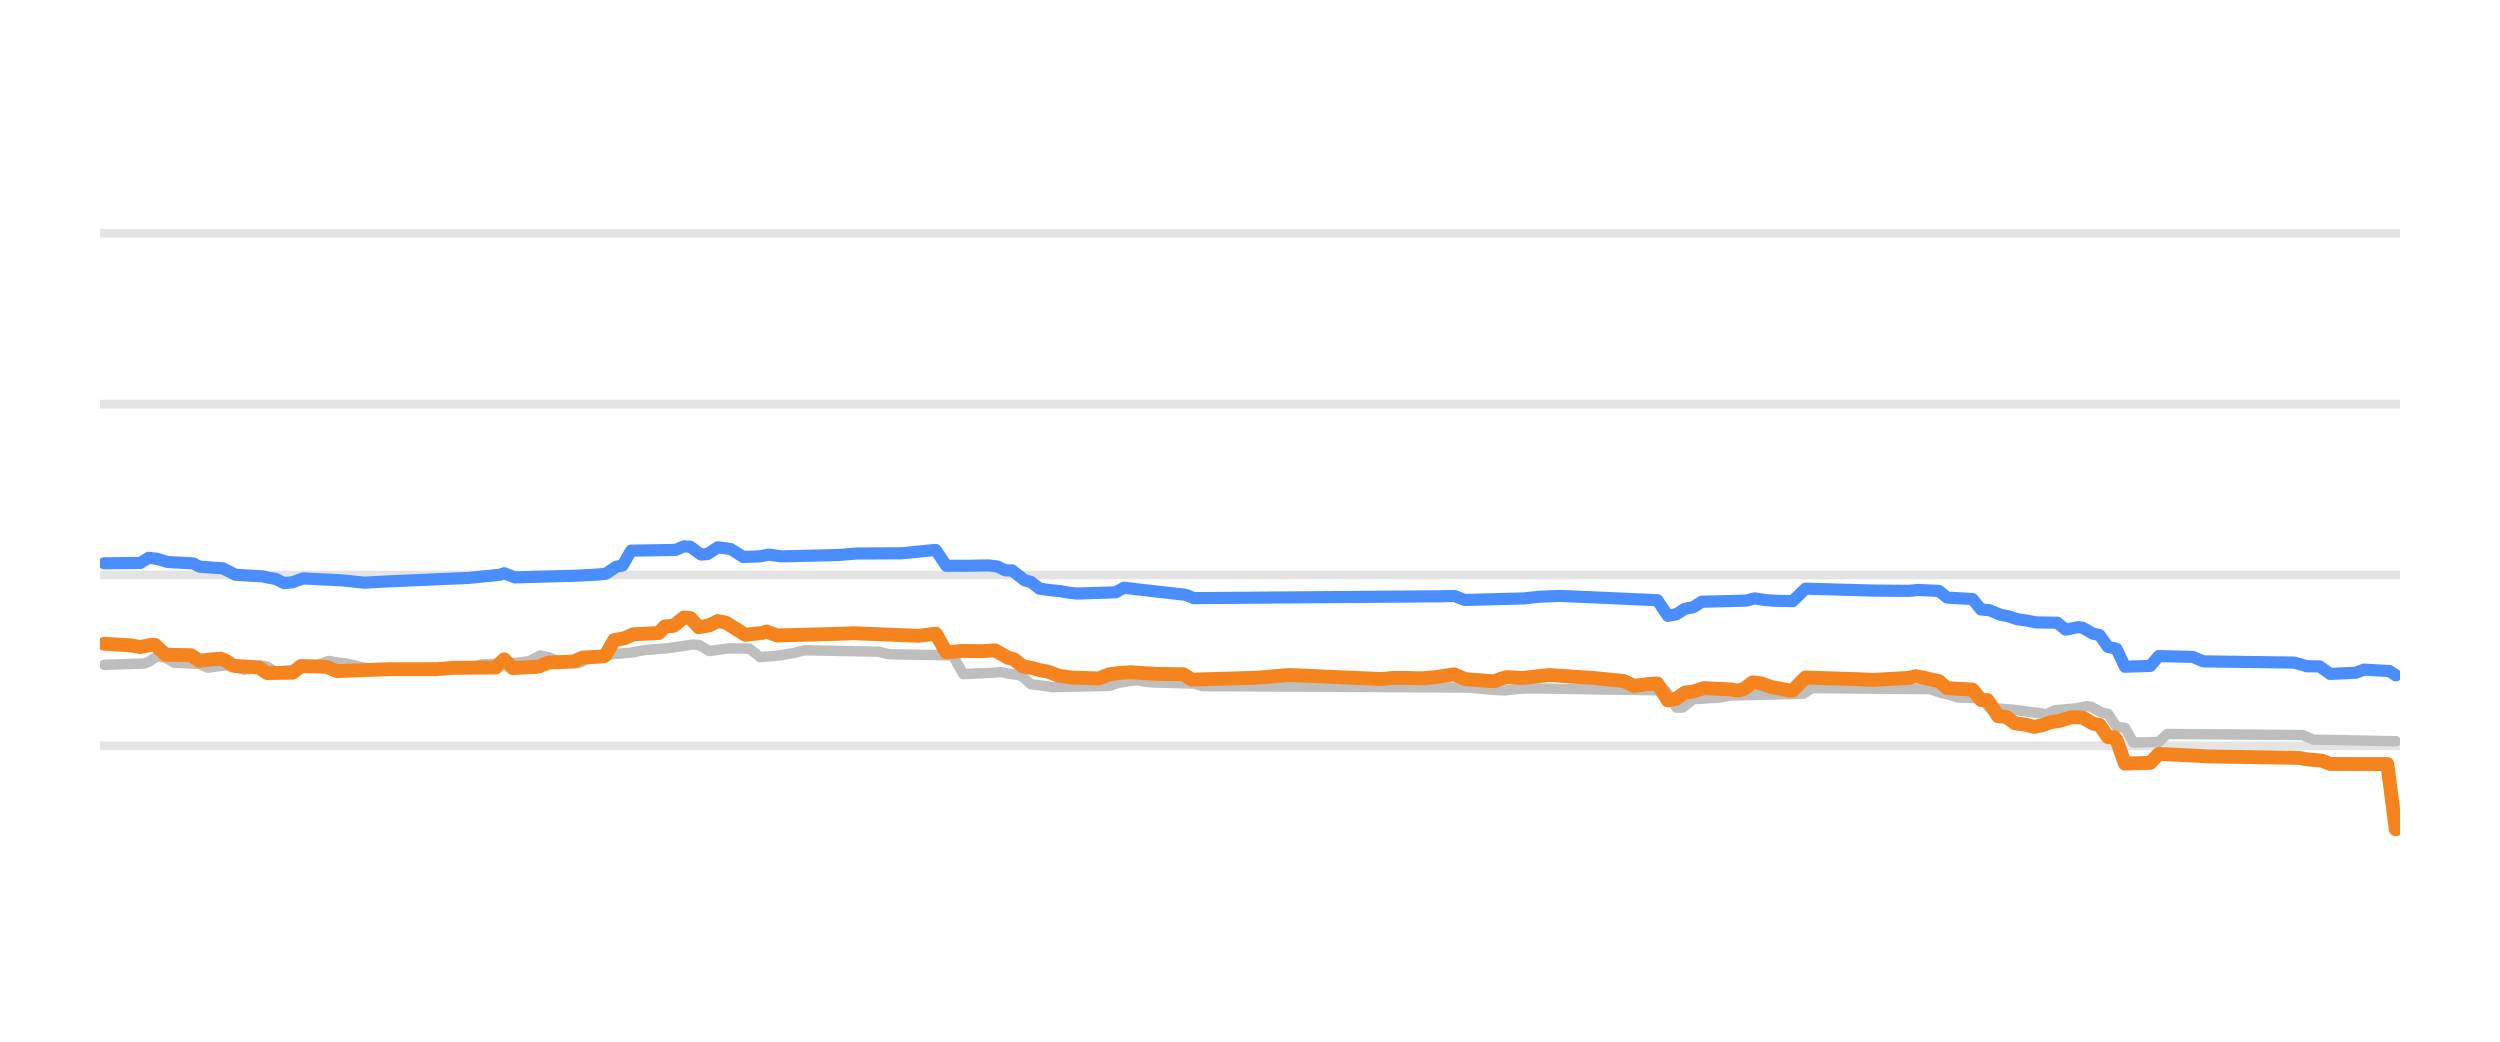
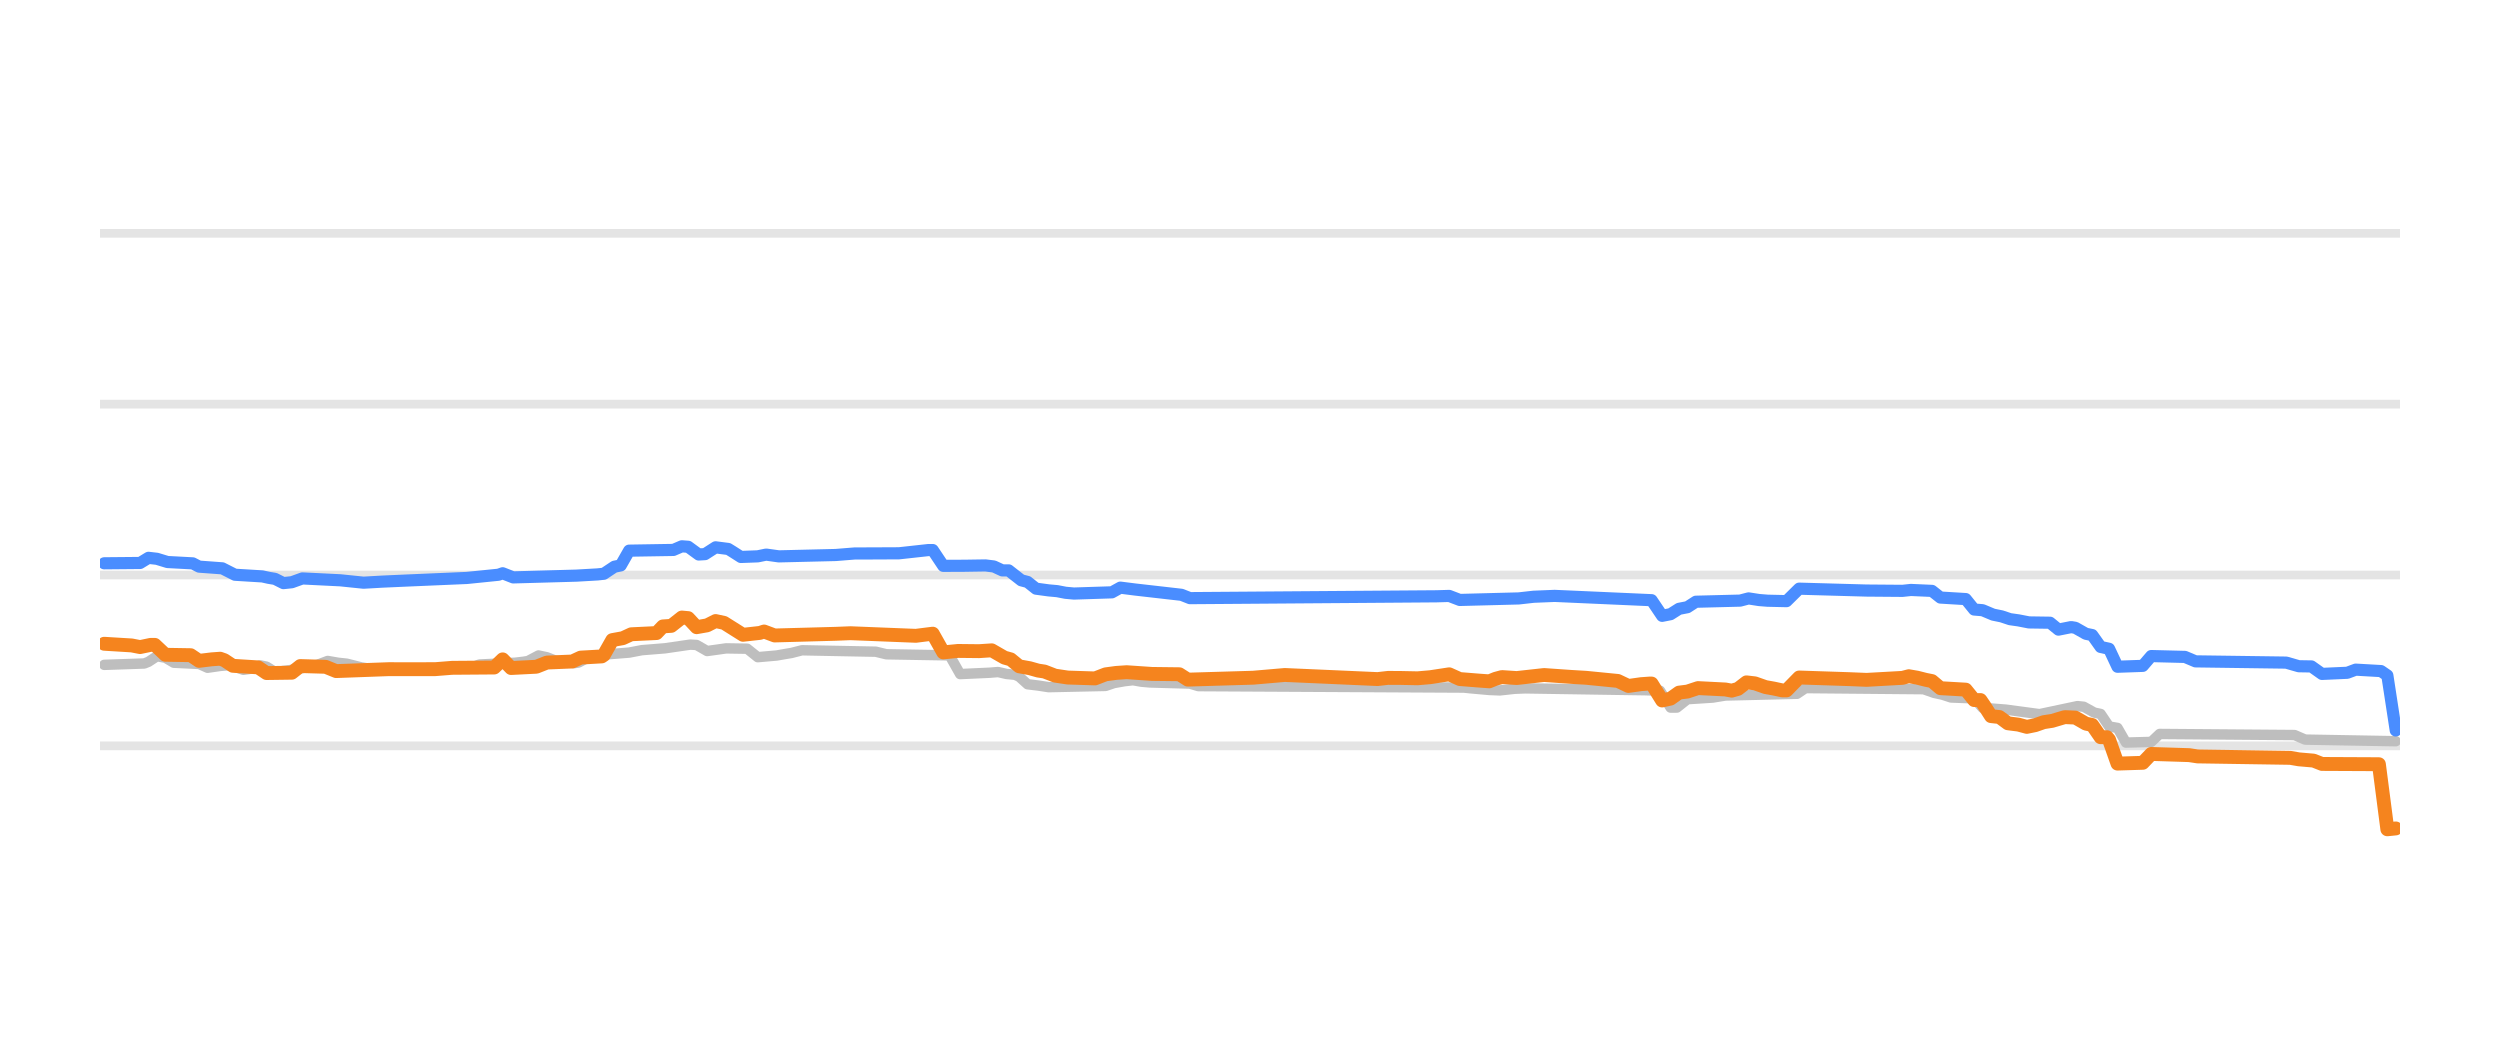
<svg xmlns="http://www.w3.org/2000/svg" width="144pt" height="60pt" viewBox="0 0 144 60" version="1.1">
  <defs>
    <style type="text/css">*{stroke-linejoin: round; stroke-linecap: butt}</style>
  </defs>
  <g id="figure_1">
    <g id="patch_1">
      <path d="M 0 60  L 144 60  L 144 0  L 0 0  L 0 60  z " style="fill: none; opacity: 0" />
    </g>
    <g id="axes_1">
      <g id="patch_2">
        <path d="M 5.76 52.8  L 138.24 52.8  L 138.24 3.6  L 5.76 3.6  L 5.76 52.8  z " style="fill: none" />
      </g>
      <g id="matplotlib.axis_1" />
      <g id="matplotlib.axis_2" />
      <g id="line2d_1">
-         <path d="M 5.76 42.96  L 138.24 42.96  " clip-path="url(#p1a315ca326)" style="fill: none; stroke: #b2b2b2; stroke-opacity: 0.35; stroke-width: 0.5; stroke-linecap: square" />
+         <path d="M 5.76 42.96  L 138.24 42.96  " clip-path="url(#p4a359efdad)" style="fill: none; stroke: #b2b2b2; stroke-opacity: 0.35; stroke-width: 0.5; stroke-linecap: square" />
      </g>
      <g id="line2d_2">
-         <path d="M 5.76 33.12  L 138.24 33.12  " clip-path="url(#p1a315ca326)" style="fill: none; stroke: #b2b2b2; stroke-opacity: 0.35; stroke-width: 0.5; stroke-linecap: square" />
+         <path d="M 5.76 33.12  L 138.24 33.12  " clip-path="url(#p4a359efdad)" style="fill: none; stroke: #b2b2b2; stroke-opacity: 0.35; stroke-width: 0.5; stroke-linecap: square" />
      </g>
      <g id="line2d_3">
-         <path d="M 5.76 23.28  L 138.24 23.28  " clip-path="url(#p1a315ca326)" style="fill: none; stroke: #b2b2b2; stroke-opacity: 0.35; stroke-width: 0.5; stroke-linecap: square" />
+         <path d="M 5.76 23.28  L 138.24 23.28  " clip-path="url(#p4a359efdad)" style="fill: none; stroke: #b2b2b2; stroke-opacity: 0.35; stroke-width: 0.5; stroke-linecap: square" />
      </g>
      <g id="line2d_4">
-         <path d="M 5.76 13.44  L 138.24 13.44  " clip-path="url(#p1a315ca326)" style="fill: none; stroke: #b2b2b2; stroke-opacity: 0.35; stroke-width: 0.5; stroke-linecap: square" />
+         <path d="M 5.76 13.44  L 138.24 13.44  " clip-path="url(#p4a359efdad)" style="fill: none; stroke: #b2b2b2; stroke-opacity: 0.35; stroke-width: 0.5; stroke-linecap: square" />
      </g>
      <g id="line2d_5">
-         <path d="M 6.004 38.296  L 8.32 38.217  L 8.564 38.119  L 9.051 37.799  L 9.539 37.885  L 10.026 38.173  L 11.489 38.244  L 11.976 38.463  L 12.708 38.358  L 13.195 38.316  L 13.439 38.371  L 14.048 38.581  L 14.414 38.529  L 15.023 38.325  L 15.389 38.4  L 15.876 38.704  L 16.729 38.598  L 17.461 38.486  L 17.948 38.35  L 18.314 38.299  L 18.923 38.07  L 19.533 38.175  L 20.02 38.227  L 20.386 38.318  L 20.873 38.443  L 21.483 38.535  L 21.97 38.581  L 27.089 38.494  L 27.698 38.276  L 29.77 38.173  L 30.258 38.114  L 30.501 38.074  L 31.111 37.755  L 31.598 37.859  L 32.086 38.05  L 32.695 38.138  L 33.183 38.197  L 33.426 38.164  L 34.036 37.838  L 34.645 37.749  L 35.133 37.686  L 36.351 37.59  L 37.083 37.45  L 38.423 37.342  L 39.886 37.13  L 40.251 37.15  L 40.861 37.499  L 41.47 37.415  L 41.958 37.346  L 43.176 37.366  L 43.786 37.853  L 44.883 37.757  L 45.37 37.671  L 45.736 37.612  L 46.345 37.455  L 50.611 37.537  L 51.22 37.686  L 54.876 37.75  L 55.486 38.827  L 57.192 38.749  L 57.68 38.709  L 58.167 38.82  L 58.655 38.867  L 58.898 38.975  L 59.386 39.413  L 59.995 39.487  L 60.605 39.58  L 63.895 39.509  L 64.383 39.344  L 64.992 39.236  L 65.48 39.181  L 65.967 39.266  L 66.455 39.309  L 68.77 39.375  L 69.258 39.521  L 84.614 39.604  L 84.98 39.644  L 86.077 39.742  L 86.686 39.767  L 87.539 39.674  L 88.149 39.649  L 95.095 39.757  L 95.949 39.787  L 96.558 40.756  L 96.924 40.756  L 97.533 40.274  L 98.995 40.181  L 99.727 40.062  L 103.87 39.963  L 104.358 39.634  L 111.183 39.697  L 111.792 39.91  L 112.28 40.015  L 112.767 40.175  L 114.108 40.226  L 114.595 40.771  L 115.936 40.874  L 117.886 41.135  L 118.374 40.906  L 118.861 40.869  L 119.592 40.799  L 120.202 40.672  L 120.446 40.709  L 121.055 41.046  L 121.421 41.121  L 121.908 41.843  L 122.396 41.926  L 122.883 42.773  L 124.346 42.734  L 124.833 42.276  L 132.633 42.338  L 133.242 42.601  L 137.996 42.694  L 137.996 42.694  " clip-path="url(#p1a315ca326)" style="fill: none; stroke: #bebebe; stroke-width: 0.6; stroke-linecap: round" />
+         <path d="M 6.004 38.296  L 8.311 38.217  L 8.554 38.119  L 9.039 37.799  L 9.525 37.885  L 10.011 38.173  L 11.468 38.244  L 11.954 38.463  L 12.682 38.358  L 13.168 38.316  L 13.411 38.371  L 14.018 38.581  L 14.382 38.529  L 14.989 38.325  L 15.354 38.4  L 15.839 38.704  L 16.689 38.598  L 17.418 38.486  L 17.904 38.35  L 18.268 38.299  L 18.875 38.07  L 19.482 38.176  L 19.968 38.227  L 20.332 38.318  L 20.818 38.443  L 21.425 38.535  L 21.911 38.581  L 27.011 38.494  L 27.618 38.276  L 29.682 38.172  L 30.168 38.114  L 30.411 38.074  L 31.018 37.755  L 31.504 37.859  L 31.989 38.05  L 32.596 38.138  L 33.082 38.197  L 33.325 38.163  L 33.932 37.838  L 34.539 37.749  L 35.025 37.686  L 36.239 37.59  L 36.968 37.45  L 38.304 37.342  L 39.761 37.13  L 40.125 37.151  L 40.732 37.499  L 41.339 37.415  L 41.825 37.346  L 43.039 37.366  L 43.646 37.853  L 44.739 37.757  L 45.225 37.671  L 45.589 37.611  L 46.196 37.455  L 50.446 37.538  L 51.054 37.686  L 54.696 37.75  L 55.304 38.827  L 57.004 38.749  L 57.489 38.709  L 57.975 38.82  L 58.461 38.867  L 58.704 38.976  L 59.189 39.413  L 59.796 39.487  L 60.404 39.58  L 63.682 39.509  L 64.168 39.344  L 64.775 39.236  L 65.261 39.181  L 65.746 39.266  L 66.232 39.309  L 68.539 39.375  L 69.025 39.521  L 84.325 39.605  L 84.689 39.644  L 85.782 39.742  L 86.389 39.767  L 87.239 39.674  L 87.846 39.649  L 94.768 39.757  L 95.618 39.787  L 96.225 40.756  L 96.589 40.756  L 97.196 40.274  L 98.654 40.181  L 99.382 40.062  L 103.511 39.962  L 103.996 39.634  L 110.796 39.697  L 111.404 39.91  L 111.889 40.015  L 112.375 40.175  L 113.711 40.228  L 114.196 40.771  L 115.532 40.874  L 117.475 41.135  L 119.661 40.672  L 120.025 40.71  L 120.632 41.046  L 120.996 41.123  L 121.482 41.843  L 121.968 41.928  L 122.454 42.773  L 123.911 42.733  L 124.396 42.276  L 132.168 42.339  L 132.775 42.601  L 137.996 42.694  L 137.996 42.694  " clip-path="url(#p4a359efdad)" style="fill: none; stroke: #bebebe; stroke-width: 0.6; stroke-linecap: round" />
      </g>
      <g id="line2d_6">
-         <path d="M 6.004 32.446  L 8.076 32.427  L 8.564 32.131  L 9.051 32.187  L 9.661 32.372  L 11.123 32.45  L 11.489 32.638  L 12.829 32.736  L 13.561 33.105  L 15.145 33.201  L 15.511 33.282  L 15.876 33.342  L 16.364 33.587  L 16.851 33.536  L 17.461 33.317  L 19.654 33.425  L 20.995 33.563  L 22.092 33.501  L 23.554 33.436  L 26.967 33.29  L 28.795 33.105  L 29.039 33.019  L 29.648 33.258  L 33.305 33.156  L 34.523 33.086  L 34.889 33.048  L 35.498 32.643  L 35.864 32.568  L 36.351 31.718  L 38.911 31.676  L 39.398 31.467  L 39.764 31.494  L 40.373 31.939  L 40.739 31.917  L 41.348 31.526  L 42.08 31.62  L 42.323 31.77  L 42.811 32.081  L 43.786 32.045  L 44.273 31.945  L 45.005 32.047  L 48.295 31.968  L 49.392 31.88  L 50.245 31.878  L 51.951 31.87  L 53.78 31.683  L 53.901 31.683  L 54.511 32.593  L 55.73 32.588  L 56.948 32.569  L 57.436 32.628  L 57.923 32.854  L 58.289 32.854  L 59.02 33.425  L 59.386 33.52  L 59.873 33.907  L 60.605 34.006  L 61.092 34.05  L 61.58 34.144  L 62.067 34.188  L 64.261 34.118  L 64.748 33.848  L 65.602 33.956  L 68.283 34.26  L 68.77 34.453  L 83.03 34.347  L 83.761 34.325  L 84.37 34.557  L 87.783 34.469  L 88.636 34.373  L 89.855 34.323  L 95.461 34.571  L 96.07 35.472  L 96.558 35.377  L 97.045 35.068  L 97.533 34.974  L 98.02 34.66  L 100.58 34.595  L 101.067 34.468  L 101.677 34.562  L 102.164 34.601  L 103.261 34.626  L 103.992 33.907  L 107.892 34.016  L 109.964 34.033  L 110.452 33.981  L 111.67 34.034  L 112.158 34.419  L 113.62 34.506  L 114.108 35.108  L 114.595 35.147  L 115.205 35.403  L 115.692 35.501  L 116.18 35.664  L 116.667 35.733  L 117.277 35.851  L 118.495 35.868  L 118.983 36.266  L 119.714 36.121  L 119.958 36.161  L 120.567 36.505  L 120.933 36.578  L 121.421 37.263  L 121.908 37.367  L 122.396 38.404  L 123.858 38.355  L 124.346 37.789  L 126.296 37.837  L 126.905 38.094  L 132.146 38.165  L 132.877 38.375  L 133.608 38.386  L 134.217 38.817  L 135.68 38.753  L 136.167 38.571  L 137.63 38.653  L 137.996 38.896  L 137.996 38.896  " clip-path="url(#p1a315ca326)" style="fill: none; stroke: #4a8dff; stroke-width: 0.7; stroke-linecap: round" />
+         <path d="M 6.004 32.446  L 8.068 32.427  L 8.554 32.131  L 9.039 32.187  L 9.646 32.372  L 11.104 32.45  L 11.468 32.638  L 12.804 32.736  L 13.532 33.105  L 15.111 33.201  L 15.475 33.282  L 15.839 33.342  L 16.325 33.587  L 16.811 33.536  L 17.418 33.317  L 19.604 33.425  L 20.939 33.563  L 22.032 33.501  L 23.489 33.436  L 26.889 33.29  L 28.711 33.105  L 28.954 33.02  L 29.561 33.258  L 33.204 33.156  L 34.418 33.086  L 34.782 33.047  L 35.389 32.643  L 35.754 32.568  L 36.239 31.718  L 38.789 31.676  L 39.275 31.467  L 39.639 31.495  L 40.246 31.939  L 40.611 31.917  L 41.218 31.526  L 41.946 31.62  L 42.189 31.77  L 42.675 32.081  L 43.646 32.045  L 44.132 31.945  L 44.861 32.047  L 48.139 31.968  L 49.232 31.88  L 50.082 31.878  L 51.782 31.87  L 53.482 31.683  L 53.725 31.683  L 54.332 32.593  L 55.546 32.588  L 56.761 32.569  L 57.246 32.629  L 57.732 32.854  L 58.096 32.854  L 58.825 33.425  L 59.189 33.52  L 59.675 33.907  L 60.404 34.006  L 60.889 34.05  L 61.375 34.144  L 61.861 34.188  L 64.046 34.118  L 64.532 33.848  L 65.382 33.956  L 68.054 34.261  L 68.539 34.453  L 82.746 34.347  L 83.475 34.325  L 84.082 34.557  L 87.482 34.469  L 88.332 34.373  L 89.546 34.323  L 95.132 34.571  L 95.739 35.472  L 96.225 35.376  L 96.711 35.068  L 97.196 34.974  L 97.682 34.66  L 100.232 34.595  L 100.718 34.468  L 101.325 34.562  L 101.811 34.601  L 102.904 34.626  L 103.632 33.907  L 107.518 34.016  L 109.582 34.033  L 110.068 33.981  L 111.282 34.035  L 111.768 34.419  L 113.225 34.507  L 113.711 35.108  L 114.196 35.148  L 114.804 35.403  L 115.289 35.502  L 115.775 35.664  L 116.261 35.733  L 116.868 35.851  L 118.082 35.869  L 118.568 36.266  L 119.296 36.121  L 119.539 36.161  L 120.146 36.505  L 120.511 36.58  L 120.996 37.263  L 121.482 37.37  L 121.968 38.404  L 123.425 38.353  L 123.911 37.789  L 125.854 37.838  L 126.461 38.094  L 131.682 38.166  L 132.411 38.375  L 133.139 38.387  L 133.746 38.817  L 135.204 38.752  L 135.689 38.571  L 137.146 38.654  L 137.511 38.905  L 137.996 42.074  L 137.996 42.074  " clip-path="url(#p4a359efdad)" style="fill: none; stroke: #4a8dff; stroke-width: 0.7; stroke-linecap: round" />
      </g>
      <g id="line2d_7">
-         <path d="M 6.004 37.081  L 7.589 37.177  L 8.076 37.272  L 8.686 37.145  L 8.929 37.145  L 9.539 37.715  L 11.001 37.739  L 11.489 38.065  L 12.22 37.977  L 12.708 37.942  L 12.951 38.028  L 13.439 38.35  L 14.901 38.441  L 15.389 38.768  L 16.851 38.748  L 17.339 38.365  L 18.801 38.408  L 19.411 38.655  L 22.458 38.544  L 23.433 38.546  L 25.139 38.544  L 26.114 38.467  L 28.551 38.448  L 29.039 37.979  L 29.526 38.478  L 30.989 38.404  L 31.598 38.163  L 33.061 38.103  L 33.548 37.878  L 34.767 37.809  L 34.889 37.728  L 35.376 36.869  L 35.986 36.759  L 36.473 36.534  L 37.936 36.464  L 38.301 36.082  L 38.789 36.049  L 39.398 35.57  L 39.764 35.603  L 40.251 36.126  L 40.861 36.019  L 41.348 35.772  L 41.836 35.877  L 42.933 36.564  L 43.908 36.456  L 44.151 36.375  L 44.761 36.603  L 48.295 36.507  L 49.148 36.473  L 52.926 36.623  L 53.901 36.5  L 54.511 37.578  L 55.364 37.494  L 56.583 37.507  L 57.314 37.459  L 58.045 37.878  L 58.411 37.979  L 58.898 38.379  L 59.508 38.489  L 59.995 38.625  L 60.361 38.681  L 60.97 38.916  L 61.702 39.026  L 63.286 39.078  L 63.895 38.842  L 64.505 38.76  L 65.114 38.719  L 66.577 38.818  L 68.161 38.836  L 68.648 39.147  L 72.427 39.037  L 74.255 38.879  L 76.448 38.975  L 79.617 39.115  L 80.227 39.046  L 80.958 39.05  L 81.933 39.07  L 82.664 39.007  L 83.761 38.839  L 84.37 39.113  L 85.467 39.201  L 86.077 39.245  L 86.442 39.098  L 86.808 38.999  L 87.661 39.055  L 89.245 38.881  L 90.83 38.991  L 91.683 39.042  L 93.511 39.222  L 94.12 39.511  L 94.852 39.408  L 95.339 39.373  L 95.461 39.373  L 96.07 40.347  L 96.558 40.241  L 97.045 39.895  L 97.533 39.835  L 98.142 39.634  L 99.727 39.714  L 100.092 39.782  L 100.458 39.68  L 100.945 39.304  L 101.433 39.361  L 102.042 39.575  L 102.53 39.662  L 103.017 39.767  L 103.261 39.767  L 103.992 39.024  L 106.917 39.119  L 107.892 39.16  L 109.964 39.046  L 110.33 38.95  L 110.817 39.034  L 111.305 39.157  L 111.67 39.229  L 112.158 39.639  L 113.62 39.721  L 114.108 40.323  L 114.474 40.323  L 114.717 40.676  L 115.083 41.248  L 115.57 41.301  L 116.058 41.661  L 116.667 41.738  L 117.155 41.868  L 117.642 41.769  L 118.13 41.597  L 118.617 41.523  L 119.349 41.306  L 119.958 41.332  L 120.567 41.681  L 120.933 41.757  L 121.421 42.463  L 121.786 42.463  L 121.908 42.602  L 122.396 43.983  L 123.858 43.939  L 124.346 43.427  L 126.661 43.538  L 127.149 43.57  L 132.389 43.652  L 132.877 43.737  L 133.73 43.81  L 134.217 44.003  L 137.508 44.009  L 137.996 47.767  L 137.996 47.767  " clip-path="url(#p1a315ca326)" style="fill: none; stroke: #f5841e; stroke-width: 0.8; stroke-linecap: round" />
+         <path d="M 6.004 37.081  L 7.582 37.177  L 8.068 37.272  L 8.675 37.145  L 8.918 37.145  L 9.525 37.715  L 10.982 37.739  L 11.468 38.065  L 12.196 37.977  L 12.682 37.942  L 12.925 38.028  L 13.411 38.35  L 14.868 38.441  L 15.354 38.768  L 16.811 38.748  L 17.296 38.365  L 18.754 38.408  L 19.361 38.655  L 22.396 38.544  L 23.368 38.546  L 25.068 38.544  L 26.039 38.467  L 28.468 38.448  L 28.954 37.98  L 29.439 38.478  L 30.896 38.404  L 31.504 38.163  L 32.961 38.103  L 33.446 37.878  L 34.661 37.809  L 34.782 37.727  L 35.268 36.869  L 35.875 36.759  L 36.361 36.534  L 37.818 36.464  L 38.182 36.082  L 38.668 36.049  L 39.275 35.57  L 39.639 35.603  L 40.125 36.126  L 40.732 36.019  L 41.218 35.772  L 41.704 35.877  L 42.796 36.564  L 43.768 36.456  L 44.011 36.375  L 44.618 36.603  L 48.139 36.507  L 48.989 36.473  L 52.754 36.623  L 53.725 36.5  L 54.332 37.578  L 55.182 37.494  L 56.396 37.507  L 57.125 37.459  L 57.854 37.878  L 58.218 37.98  L 58.704 38.379  L 59.311 38.489  L 59.796 38.625  L 60.161 38.681  L 60.768 38.916  L 61.496 39.026  L 63.075 39.077  L 63.682 38.842  L 64.289 38.76  L 64.896 38.719  L 66.354 38.818  L 67.932 38.837  L 68.418 39.147  L 72.182 39.036  L 74.004 38.879  L 76.189 38.975  L 79.346 39.115  L 79.954 39.046  L 80.682 39.05  L 81.654 39.07  L 82.382 39.007  L 83.475 38.84  L 84.082 39.113  L 85.175 39.201  L 85.782 39.245  L 86.146 39.098  L 86.511 38.999  L 87.361 39.055  L 88.939 38.881  L 90.518 38.991  L 91.368 39.042  L 93.189 39.222  L 93.796 39.511  L 94.525 39.408  L 95.011 39.373  L 95.132 39.373  L 95.739 40.347  L 96.225 40.24  L 96.711 39.895  L 97.196 39.834  L 97.804 39.634  L 99.382 39.714  L 99.746 39.782  L 100.111 39.679  L 100.596 39.304  L 101.082 39.361  L 101.689 39.575  L 102.175 39.662  L 102.661 39.767  L 102.904 39.767  L 103.632 39.024  L 106.546 39.12  L 107.518 39.16  L 109.582 39.045  L 109.946 38.95  L 110.432 39.034  L 110.918 39.157  L 111.282 39.23  L 111.768 39.639  L 113.225 39.723  L 113.711 40.323  L 114.075 40.323  L 114.318 40.679  L 114.682 41.248  L 115.168 41.301  L 115.654 41.661  L 116.261 41.738  L 116.746 41.868  L 117.232 41.768  L 117.718 41.597  L 118.204 41.522  L 118.932 41.306  L 119.539 41.333  L 120.146 41.681  L 120.511 41.759  L 120.996 42.463  L 121.361 42.463  L 121.482 42.606  L 121.968 43.983  L 123.425 43.937  L 123.911 43.427  L 126.096 43.496  L 126.582 43.57  L 131.925 43.653  L 132.411 43.737  L 133.261 43.811  L 133.746 44.003  L 137.025 44.019  L 137.511 47.767  L 137.996 47.718  L 137.996 47.718  " clip-path="url(#p4a359efdad)" style="fill: none; stroke: #f5841e; stroke-width: 0.8; stroke-linecap: round" />
      </g>
    </g>
  </g>
  <defs>
-     <clipPath id="p1a315ca326">
+     <clipPath id="p4a359efdad">
      <rect x="5.76" y="3.6" width="132.48" height="49.2" />
    </clipPath>
  </defs>
</svg>
